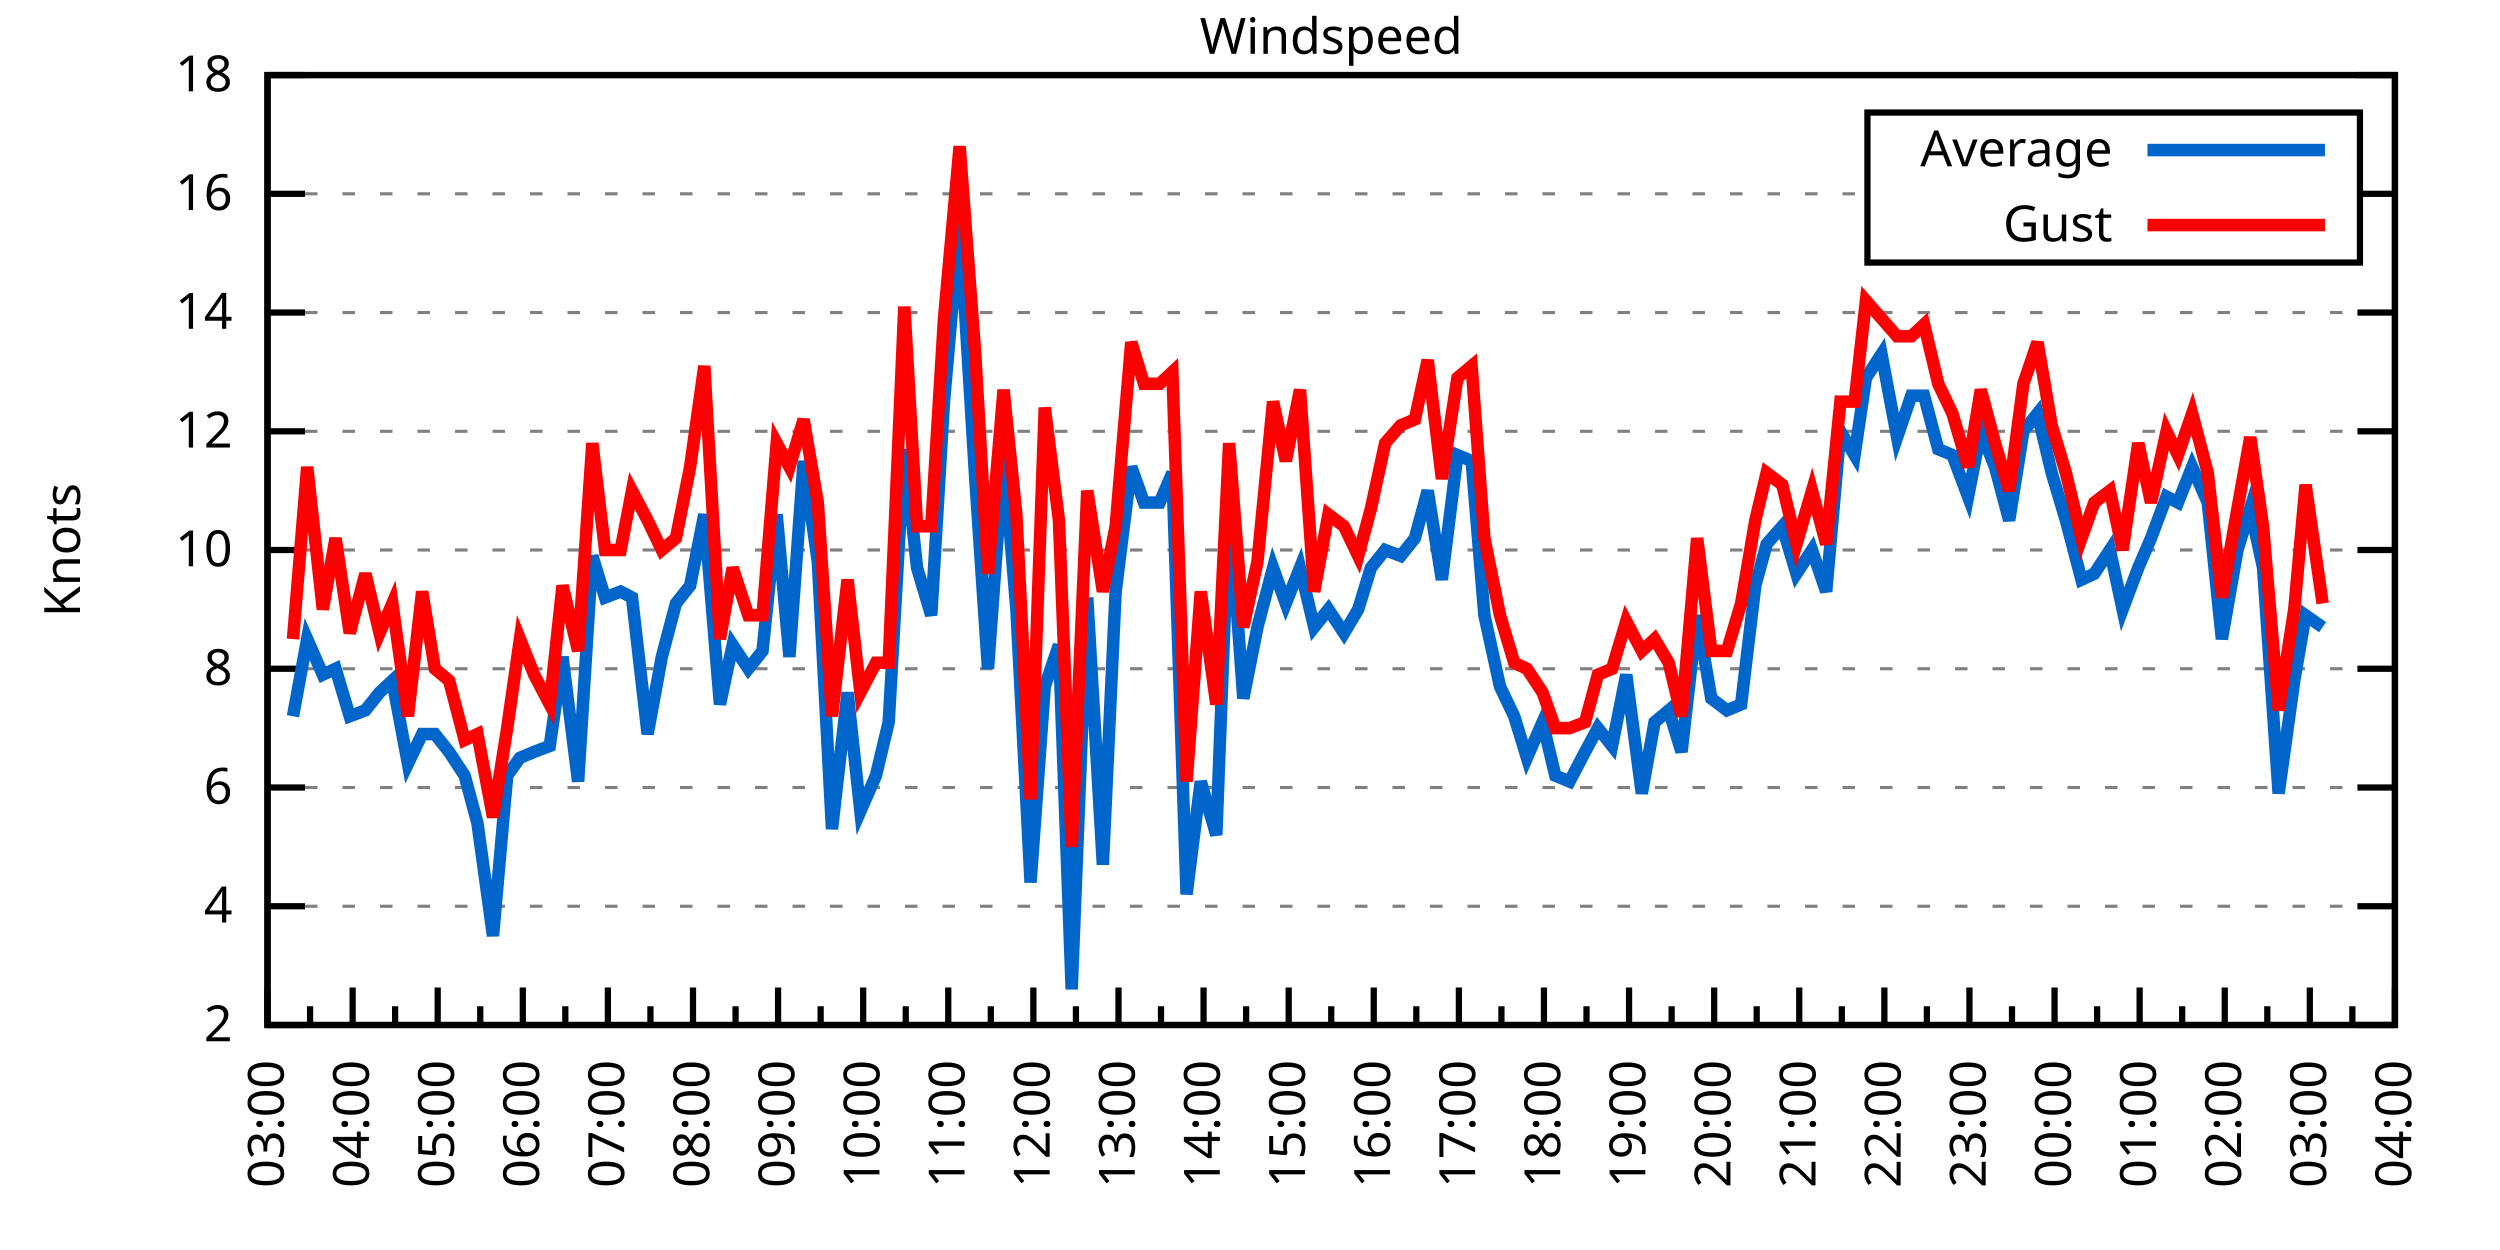
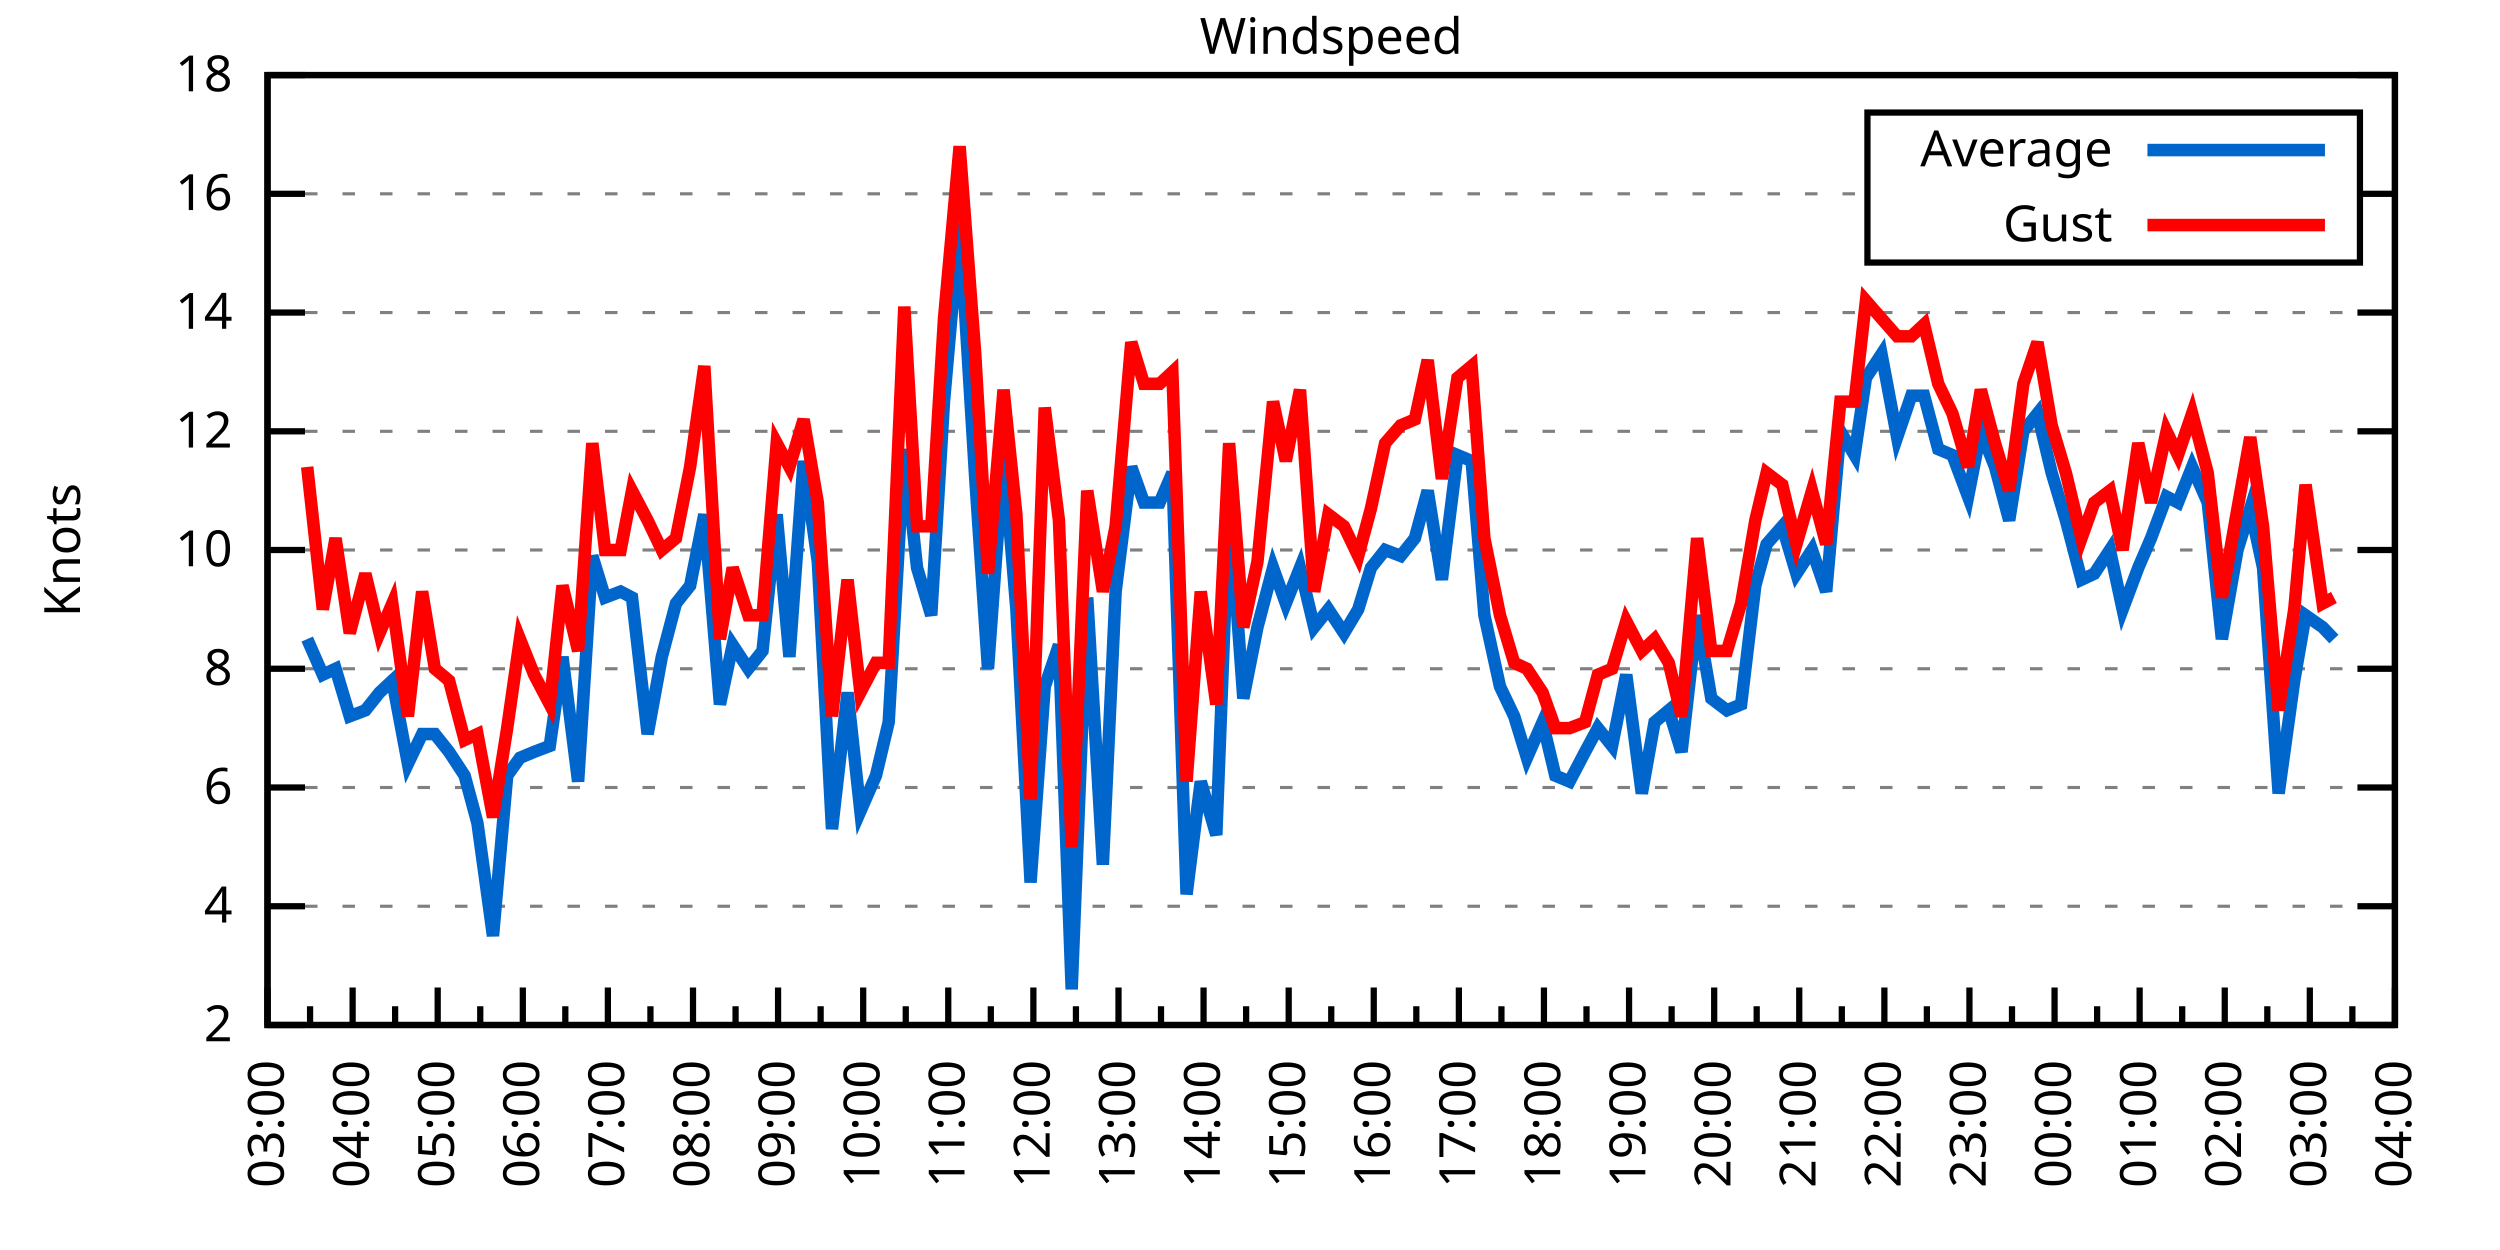
<svg xmlns="http://www.w3.org/2000/svg" xmlns:xlink="http://www.w3.org/1999/xlink" width="400" height="200" viewBox="0 0 400 200">
  <g id="gnuplot_canvas">
    <rect x="0" y="0" width="400" height="200" fill="none" />
    <defs>
      <circle id="gpDot" r="0.5" stroke-width="0.5" stroke="currentColor" />
      <path id="gpPt0" stroke-width="0.333" stroke="currentColor" d="M-1,0 h2 M0,-1 v2" />
      <path id="gpPt1" stroke-width="0.333" stroke="currentColor" d="M-1,-1 L1,1 M1,-1 L-1,1" />
      <path id="gpPt2" stroke-width="0.333" stroke="currentColor" d="M-1,0 L1,0 M0,-1 L0,1 M-1,-1 L1,1 M-1,1 L1,-1" />
      <rect id="gpPt3" stroke-width="0.333" stroke="currentColor" x="-1" y="-1" width="2" height="2" />
      <rect id="gpPt4" stroke-width="0.333" stroke="currentColor" fill="currentColor" x="-1" y="-1" width="2" height="2" />
      <circle id="gpPt5" stroke-width="0.333" stroke="currentColor" cx="0" cy="0" r="1" />
      <use xlink:href="#gpPt5" id="gpPt6" fill="currentColor" stroke="none" />
      <path id="gpPt7" stroke-width="0.333" stroke="currentColor" d="M0,-1.33 L-1.33,0.67 L1.33,0.67 z" />
      <use xlink:href="#gpPt7" id="gpPt8" fill="currentColor" stroke="none" />
      <use xlink:href="#gpPt7" id="gpPt9" stroke="currentColor" transform="rotate(180)" />
      <use xlink:href="#gpPt9" id="gpPt10" fill="currentColor" stroke="none" />
      <use xlink:href="#gpPt3" id="gpPt11" stroke="currentColor" transform="rotate(45)" />
      <use xlink:href="#gpPt11" id="gpPt12" fill="currentColor" stroke="none" />
      <path id="gpPt13" stroke-width="0.333" stroke="currentColor" d="M0,1.330 L1.265,0.411 L0.782,-1.067 L-0.782,-1.076 L-1.265,0.411 z" />
      <use xlink:href="#gpPt13" id="gpPt14" fill="currentColor" stroke="none" />
      <filter id="textbox" filterUnits="objectBoundingBox" x="0" y="0" height="1" width="1">
        <feFlood flood-color="white" flood-opacity="1" result="bgnd" />
        <feComposite in="SourceGraphic" in2="bgnd" operator="atop" />
      </filter>
      <filter id="greybox" filterUnits="objectBoundingBox" x="0" y="0" height="1" width="1">
        <feFlood flood-color="lightgrey" flood-opacity="1" result="grey" />
        <feComposite in="SourceGraphic" in2="grey" operator="atop" />
      </filter>
    </defs>
    <g fill="none" color="white" stroke="currentColor" stroke-width="1.00" stroke-linecap="butt" stroke-linejoin="miter">
</g>
    <g fill="none" color="black" stroke="currentColor" stroke-width="1.00" stroke-linecap="butt" stroke-linejoin="miter">
      <g stroke="none" shape-rendering="crispEdges">
        <polygon fill="rgb(255, 255, 255)" points="42.80,164.00 383.18,164.00 383.18,12.02 42.80,12.02 " />
      </g>
    </g>
    <g fill="none" color="black" stroke="currentColor" stroke-width="1.00" stroke-linecap="butt" stroke-linejoin="miter">
</g>
    <g fill="none" color="black" stroke="black" stroke-width="0.50" stroke-linecap="butt" stroke-linejoin="miter">
</g>
    <g fill="none" color="gray" stroke="currentColor" stroke-width="0.50" stroke-linecap="butt" stroke-linejoin="miter">
      <path stroke="gray" stroke-dasharray="2,4" class="gridline" d="M42.80,164.00 L383.19,164.00  " />
    </g>
    <g fill="none" color="gray" stroke="gray" stroke-width="1.00" stroke-linecap="butt" stroke-linejoin="miter">
</g>
    <g fill="none" color="black" stroke="currentColor" stroke-width="1.00" stroke-linecap="butt" stroke-linejoin="miter">
      <path stroke="black" d="M42.80,164.00 L48.80,164.00 M383.19,164.00 L377.19,164.00  " />
      <g transform="translate(37.20,166.60)" stroke="none" fill="black" font-family="Sans" font-size="8.00" text-anchor="end">
        <text>
          <tspan font-family="Sans"> 2</tspan>
        </text>
      </g>
    </g>
    <g fill="none" color="black" stroke="currentColor" stroke-width="1.00" stroke-linecap="butt" stroke-linejoin="miter">
</g>
    <g fill="none" color="black" stroke="black" stroke-width="0.50" stroke-linecap="butt" stroke-linejoin="miter">
</g>
    <g fill="none" color="gray" stroke="currentColor" stroke-width="0.50" stroke-linecap="butt" stroke-linejoin="miter">
      <path stroke="gray" stroke-dasharray="2,4" class="gridline" d="M42.80,145.00 L383.19,145.00  " />
    </g>
    <g fill="none" color="gray" stroke="gray" stroke-width="1.00" stroke-linecap="butt" stroke-linejoin="miter">
</g>
    <g fill="none" color="black" stroke="currentColor" stroke-width="1.00" stroke-linecap="butt" stroke-linejoin="miter">
      <path stroke="black" d="M42.80,145.00 L48.80,145.00 M383.19,145.00 L377.19,145.00  " />
      <g transform="translate(37.20,147.60)" stroke="none" fill="black" font-family="Sans" font-size="8.00" text-anchor="end">
        <text>
          <tspan font-family="Sans"> 4</tspan>
        </text>
      </g>
    </g>
    <g fill="none" color="black" stroke="currentColor" stroke-width="1.00" stroke-linecap="butt" stroke-linejoin="miter">
</g>
    <g fill="none" color="black" stroke="black" stroke-width="0.50" stroke-linecap="butt" stroke-linejoin="miter">
</g>
    <g fill="none" color="gray" stroke="currentColor" stroke-width="0.50" stroke-linecap="butt" stroke-linejoin="miter">
      <path stroke="gray" stroke-dasharray="2,4" class="gridline" d="M42.80,126.00 L383.19,126.00  " />
    </g>
    <g fill="none" color="gray" stroke="gray" stroke-width="1.00" stroke-linecap="butt" stroke-linejoin="miter">
</g>
    <g fill="none" color="black" stroke="currentColor" stroke-width="1.00" stroke-linecap="butt" stroke-linejoin="miter">
      <path stroke="black" d="M42.80,126.00 L48.80,126.00 M383.19,126.00 L377.19,126.00  " />
      <g transform="translate(37.20,128.60)" stroke="none" fill="black" font-family="Sans" font-size="8.00" text-anchor="end">
        <text>
          <tspan font-family="Sans"> 6</tspan>
        </text>
      </g>
    </g>
    <g fill="none" color="black" stroke="currentColor" stroke-width="1.00" stroke-linecap="butt" stroke-linejoin="miter">
</g>
    <g fill="none" color="black" stroke="black" stroke-width="0.50" stroke-linecap="butt" stroke-linejoin="miter">
</g>
    <g fill="none" color="gray" stroke="currentColor" stroke-width="0.50" stroke-linecap="butt" stroke-linejoin="miter">
      <path stroke="gray" stroke-dasharray="2,4" class="gridline" d="M42.80,107.00 L383.19,107.00  " />
    </g>
    <g fill="none" color="gray" stroke="gray" stroke-width="1.00" stroke-linecap="butt" stroke-linejoin="miter">
</g>
    <g fill="none" color="black" stroke="currentColor" stroke-width="1.00" stroke-linecap="butt" stroke-linejoin="miter">
      <path stroke="black" d="M42.80,107.00 L48.80,107.00 M383.19,107.00 L377.19,107.00  " />
      <g transform="translate(37.20,109.60)" stroke="none" fill="black" font-family="Sans" font-size="8.00" text-anchor="end">
        <text>
          <tspan font-family="Sans"> 8</tspan>
        </text>
      </g>
    </g>
    <g fill="none" color="black" stroke="currentColor" stroke-width="1.00" stroke-linecap="butt" stroke-linejoin="miter">
</g>
    <g fill="none" color="black" stroke="black" stroke-width="0.50" stroke-linecap="butt" stroke-linejoin="miter">
</g>
    <g fill="none" color="gray" stroke="currentColor" stroke-width="0.50" stroke-linecap="butt" stroke-linejoin="miter">
      <path stroke="gray" stroke-dasharray="2,4" class="gridline" d="M42.80,88.00 L383.19,88.00  " />
    </g>
    <g fill="none" color="gray" stroke="gray" stroke-width="1.00" stroke-linecap="butt" stroke-linejoin="miter">
</g>
    <g fill="none" color="black" stroke="currentColor" stroke-width="1.00" stroke-linecap="butt" stroke-linejoin="miter">
      <path stroke="black" d="M42.80,88.00 L48.80,88.00 M383.19,88.00 L377.19,88.00  " />
      <g transform="translate(37.20,90.60)" stroke="none" fill="black" font-family="Sans" font-size="8.00" text-anchor="end">
        <text>
          <tspan font-family="Sans"> 10</tspan>
        </text>
      </g>
    </g>
    <g fill="none" color="black" stroke="currentColor" stroke-width="1.00" stroke-linecap="butt" stroke-linejoin="miter">
</g>
    <g fill="none" color="black" stroke="black" stroke-width="0.50" stroke-linecap="butt" stroke-linejoin="miter">
</g>
    <g fill="none" color="gray" stroke="currentColor" stroke-width="0.50" stroke-linecap="butt" stroke-linejoin="miter">
      <path stroke="gray" stroke-dasharray="2,4" class="gridline" d="M42.80,69.01 L383.19,69.01  " />
    </g>
    <g fill="none" color="gray" stroke="gray" stroke-width="1.00" stroke-linecap="butt" stroke-linejoin="miter">
</g>
    <g fill="none" color="black" stroke="currentColor" stroke-width="1.00" stroke-linecap="butt" stroke-linejoin="miter">
      <path stroke="black" d="M42.80,69.01 L48.80,69.01 M383.19,69.01 L377.19,69.01  " />
      <g transform="translate(37.20,71.61)" stroke="none" fill="black" font-family="Sans" font-size="8.00" text-anchor="end">
        <text>
          <tspan font-family="Sans"> 12</tspan>
        </text>
      </g>
    </g>
    <g fill="none" color="black" stroke="currentColor" stroke-width="1.00" stroke-linecap="butt" stroke-linejoin="miter">
</g>
    <g fill="none" color="black" stroke="black" stroke-width="0.50" stroke-linecap="butt" stroke-linejoin="miter">
</g>
    <g fill="none" color="gray" stroke="currentColor" stroke-width="0.50" stroke-linecap="butt" stroke-linejoin="miter">
      <path stroke="gray" stroke-dasharray="2,4" class="gridline" d="M42.80,50.01 L383.19,50.01  " />
    </g>
    <g fill="none" color="gray" stroke="gray" stroke-width="1.00" stroke-linecap="butt" stroke-linejoin="miter">
</g>
    <g fill="none" color="black" stroke="currentColor" stroke-width="1.00" stroke-linecap="butt" stroke-linejoin="miter">
      <path stroke="black" d="M42.80,50.01 L48.80,50.01 M383.19,50.01 L377.19,50.01  " />
      <g transform="translate(37.20,52.61)" stroke="none" fill="black" font-family="Sans" font-size="8.00" text-anchor="end">
        <text>
          <tspan font-family="Sans"> 14</tspan>
        </text>
      </g>
    </g>
    <g fill="none" color="black" stroke="currentColor" stroke-width="1.00" stroke-linecap="butt" stroke-linejoin="miter">
</g>
    <g fill="none" color="black" stroke="black" stroke-width="0.50" stroke-linecap="butt" stroke-linejoin="miter">
</g>
    <g fill="none" color="gray" stroke="currentColor" stroke-width="0.50" stroke-linecap="butt" stroke-linejoin="miter">
      <path stroke="gray" stroke-dasharray="2,4" class="gridline" d="M42.80,31.01 L298.79,31.01 M377.59,31.01 L383.19,31.01  " />
    </g>
    <g fill="none" color="gray" stroke="gray" stroke-width="1.00" stroke-linecap="butt" stroke-linejoin="miter">
</g>
    <g fill="none" color="black" stroke="currentColor" stroke-width="1.00" stroke-linecap="butt" stroke-linejoin="miter">
      <path stroke="black" d="M42.80,31.01 L48.80,31.01 M383.19,31.01 L377.19,31.01  " />
      <g transform="translate(37.20,33.61)" stroke="none" fill="black" font-family="Sans" font-size="8.00" text-anchor="end">
        <text>
          <tspan font-family="Sans"> 16</tspan>
        </text>
      </g>
    </g>
    <g fill="none" color="black" stroke="currentColor" stroke-width="1.00" stroke-linecap="butt" stroke-linejoin="miter">
</g>
    <g fill="none" color="black" stroke="black" stroke-width="0.50" stroke-linecap="butt" stroke-linejoin="miter">
</g>
    <g fill="none" color="gray" stroke="currentColor" stroke-width="0.50" stroke-linecap="butt" stroke-linejoin="miter">
      <path stroke="gray" stroke-dasharray="2,4" class="gridline" d="M42.80,12.01 L383.19,12.01  " />
    </g>
    <g fill="none" color="gray" stroke="gray" stroke-width="1.00" stroke-linecap="butt" stroke-linejoin="miter">
</g>
    <g fill="none" color="black" stroke="currentColor" stroke-width="1.00" stroke-linecap="butt" stroke-linejoin="miter">
      <path stroke="black" d="M42.80,12.01 L48.80,12.01 M383.19,12.01 L377.19,12.01  " />
      <g transform="translate(37.20,14.61)" stroke="none" fill="black" font-family="Sans" font-size="8.00" text-anchor="end">
        <text>
          <tspan font-family="Sans"> 18</tspan>
        </text>
      </g>
    </g>
    <g fill="none" color="black" stroke="currentColor" stroke-width="1.00" stroke-linecap="butt" stroke-linejoin="miter">
      <path stroke="black" d="M42.80,164.00 L42.80,158.00  " />
      <g transform="translate(45.40,169.60) rotate(270)" stroke="none" fill="black" font-family="Sans" font-size="8.00" text-anchor="end">
        <text>
          <tspan font-family="Sans">03:00</tspan>
        </text>
      </g>
    </g>
    <g fill="none" color="black" stroke="currentColor" stroke-width="1.00" stroke-linecap="butt" stroke-linejoin="miter">
      <path stroke="black" d="M49.61,164.00 L49.61,161.00 M56.42,164.00 L56.42,158.00  " />
      <g transform="translate(59.02,169.60) rotate(270)" stroke="none" fill="black" font-family="Sans" font-size="8.00" text-anchor="end">
        <text>
          <tspan font-family="Sans">04:00</tspan>
        </text>
      </g>
    </g>
    <g fill="none" color="black" stroke="currentColor" stroke-width="1.00" stroke-linecap="butt" stroke-linejoin="miter">
      <path stroke="black" d="M63.22,164.00 L63.22,161.00 M70.03,164.00 L70.03,158.00  " />
      <g transform="translate(72.63,169.60) rotate(270)" stroke="none" fill="black" font-family="Sans" font-size="8.00" text-anchor="end">
        <text>
          <tspan font-family="Sans">05:00</tspan>
        </text>
      </g>
    </g>
    <g fill="none" color="black" stroke="currentColor" stroke-width="1.00" stroke-linecap="butt" stroke-linejoin="miter">
      <path stroke="black" d="M76.84,164.00 L76.84,161.00 M83.65,164.00 L83.65,158.00  " />
      <g transform="translate(86.25,169.60) rotate(270)" stroke="none" fill="black" font-family="Sans" font-size="8.00" text-anchor="end">
        <text>
          <tspan font-family="Sans">06:00</tspan>
        </text>
      </g>
    </g>
    <g fill="none" color="black" stroke="currentColor" stroke-width="1.00" stroke-linecap="butt" stroke-linejoin="miter">
      <path stroke="black" d="M90.45,164.00 L90.45,161.00 M97.26,164.00 L97.26,158.00  " />
      <g transform="translate(99.86,169.60) rotate(270)" stroke="none" fill="black" font-family="Sans" font-size="8.00" text-anchor="end">
        <text>
          <tspan font-family="Sans">07:00</tspan>
        </text>
      </g>
    </g>
    <g fill="none" color="black" stroke="currentColor" stroke-width="1.00" stroke-linecap="butt" stroke-linejoin="miter">
      <path stroke="black" d="M104.07,164.00 L104.07,161.00 M110.88,164.00 L110.88,158.00  " />
      <g transform="translate(113.48,169.60) rotate(270)" stroke="none" fill="black" font-family="Sans" font-size="8.00" text-anchor="end">
        <text>
          <tspan font-family="Sans">08:00</tspan>
        </text>
      </g>
    </g>
    <g fill="none" color="black" stroke="currentColor" stroke-width="1.00" stroke-linecap="butt" stroke-linejoin="miter">
      <path stroke="black" d="M117.69,164.00 L117.69,161.00 M124.49,164.00 L124.49,158.00  " />
      <g transform="translate(127.09,169.60) rotate(270)" stroke="none" fill="black" font-family="Sans" font-size="8.00" text-anchor="end">
        <text>
          <tspan font-family="Sans">09:00</tspan>
        </text>
      </g>
    </g>
    <g fill="none" color="black" stroke="currentColor" stroke-width="1.00" stroke-linecap="butt" stroke-linejoin="miter">
      <path stroke="black" d="M131.30,164.00 L131.30,161.00 M138.11,164.00 L138.11,158.00  " />
      <g transform="translate(140.71,169.60) rotate(270)" stroke="none" fill="black" font-family="Sans" font-size="8.00" text-anchor="end">
        <text>
          <tspan font-family="Sans">10:00</tspan>
        </text>
      </g>
    </g>
    <g fill="none" color="black" stroke="currentColor" stroke-width="1.00" stroke-linecap="butt" stroke-linejoin="miter">
      <path stroke="black" d="M144.92,164.00 L144.92,161.00 M151.72,164.00 L151.72,158.00  " />
      <g transform="translate(154.32,169.60) rotate(270)" stroke="none" fill="black" font-family="Sans" font-size="8.00" text-anchor="end">
        <text>
          <tspan font-family="Sans">11:00</tspan>
        </text>
      </g>
    </g>
    <g fill="none" color="black" stroke="currentColor" stroke-width="1.00" stroke-linecap="butt" stroke-linejoin="miter">
      <path stroke="black" d="M158.53,164.00 L158.53,161.00 M165.34,164.00 L165.34,158.00  " />
      <g transform="translate(167.94,169.60) rotate(270)" stroke="none" fill="black" font-family="Sans" font-size="8.00" text-anchor="end">
        <text>
          <tspan font-family="Sans">12:00</tspan>
        </text>
      </g>
    </g>
    <g fill="none" color="black" stroke="currentColor" stroke-width="1.00" stroke-linecap="butt" stroke-linejoin="miter">
      <path stroke="black" d="M172.15,164.00 L172.15,161.00 M178.96,164.00 L178.96,158.00  " />
      <g transform="translate(181.56,169.60) rotate(270)" stroke="none" fill="black" font-family="Sans" font-size="8.00" text-anchor="end">
        <text>
          <tspan font-family="Sans">13:00</tspan>
        </text>
      </g>
    </g>
    <g fill="none" color="black" stroke="currentColor" stroke-width="1.00" stroke-linecap="butt" stroke-linejoin="miter">
      <path stroke="black" d="M185.76,164.00 L185.76,161.00 M192.57,164.00 L192.57,158.00  " />
      <g transform="translate(195.17,169.60) rotate(270)" stroke="none" fill="black" font-family="Sans" font-size="8.00" text-anchor="end">
        <text>
          <tspan font-family="Sans">14:00</tspan>
        </text>
      </g>
    </g>
    <g fill="none" color="black" stroke="currentColor" stroke-width="1.00" stroke-linecap="butt" stroke-linejoin="miter">
      <path stroke="black" d="M199.38,164.00 L199.38,161.00 M206.19,164.00 L206.19,158.00  " />
      <g transform="translate(208.79,169.60) rotate(270)" stroke="none" fill="black" font-family="Sans" font-size="8.00" text-anchor="end">
        <text>
          <tspan font-family="Sans">15:00</tspan>
        </text>
      </g>
    </g>
    <g fill="none" color="black" stroke="currentColor" stroke-width="1.00" stroke-linecap="butt" stroke-linejoin="miter">
      <path stroke="black" d="M213.00,164.00 L213.00,161.00 M219.80,164.00 L219.80,158.00  " />
      <g transform="translate(222.40,169.60) rotate(270)" stroke="none" fill="black" font-family="Sans" font-size="8.00" text-anchor="end">
        <text>
          <tspan font-family="Sans">16:00</tspan>
        </text>
      </g>
    </g>
    <g fill="none" color="black" stroke="currentColor" stroke-width="1.00" stroke-linecap="butt" stroke-linejoin="miter">
      <path stroke="black" d="M226.61,164.00 L226.61,161.00 M233.42,164.00 L233.42,158.00  " />
      <g transform="translate(236.02,169.60) rotate(270)" stroke="none" fill="black" font-family="Sans" font-size="8.00" text-anchor="end">
        <text>
          <tspan font-family="Sans">17:00</tspan>
        </text>
      </g>
    </g>
    <g fill="none" color="black" stroke="currentColor" stroke-width="1.00" stroke-linecap="butt" stroke-linejoin="miter">
      <path stroke="black" d="M240.23,164.00 L240.23,161.00 M247.03,164.00 L247.03,158.00  " />
      <g transform="translate(249.63,169.60) rotate(270)" stroke="none" fill="black" font-family="Sans" font-size="8.00" text-anchor="end">
        <text>
          <tspan font-family="Sans">18:00</tspan>
        </text>
      </g>
    </g>
    <g fill="none" color="black" stroke="currentColor" stroke-width="1.00" stroke-linecap="butt" stroke-linejoin="miter">
      <path stroke="black" d="M253.84,164.00 L253.84,161.00 M260.65,164.00 L260.65,158.00  " />
      <g transform="translate(263.25,169.60) rotate(270)" stroke="none" fill="black" font-family="Sans" font-size="8.00" text-anchor="end">
        <text>
          <tspan font-family="Sans">19:00</tspan>
        </text>
      </g>
    </g>
    <g fill="none" color="black" stroke="currentColor" stroke-width="1.00" stroke-linecap="butt" stroke-linejoin="miter">
      <path stroke="black" d="M267.46,164.00 L267.46,161.00 M274.27,164.00 L274.27,158.00  " />
      <g transform="translate(276.87,169.60) rotate(270)" stroke="none" fill="black" font-family="Sans" font-size="8.00" text-anchor="end">
        <text>
          <tspan font-family="Sans">20:00</tspan>
        </text>
      </g>
    </g>
    <g fill="none" color="black" stroke="currentColor" stroke-width="1.00" stroke-linecap="butt" stroke-linejoin="miter">
      <path stroke="black" d="M281.07,164.00 L281.07,161.00 M287.88,164.00 L287.88,158.00  " />
      <g transform="translate(290.48,169.60) rotate(270)" stroke="none" fill="black" font-family="Sans" font-size="8.00" text-anchor="end">
        <text>
          <tspan font-family="Sans">21:00</tspan>
        </text>
      </g>
    </g>
    <g fill="none" color="black" stroke="currentColor" stroke-width="1.00" stroke-linecap="butt" stroke-linejoin="miter">
      <path stroke="black" d="M294.69,164.00 L294.69,161.00 M301.50,164.00 L301.50,158.00  " />
      <g transform="translate(304.10,169.60) rotate(270)" stroke="none" fill="black" font-family="Sans" font-size="8.00" text-anchor="end">
        <text>
          <tspan font-family="Sans">22:00</tspan>
        </text>
      </g>
    </g>
    <g fill="none" color="black" stroke="currentColor" stroke-width="1.00" stroke-linecap="butt" stroke-linejoin="miter">
      <path stroke="black" d="M308.30,164.00 L308.30,161.00 M315.11,164.00 L315.11,158.00  " />
      <g transform="translate(317.71,169.60) rotate(270)" stroke="none" fill="black" font-family="Sans" font-size="8.00" text-anchor="end">
        <text>
          <tspan font-family="Sans">23:00</tspan>
        </text>
      </g>
    </g>
    <g fill="none" color="black" stroke="currentColor" stroke-width="1.00" stroke-linecap="butt" stroke-linejoin="miter">
      <path stroke="black" d="M321.92,164.00 L321.92,161.00 M328.73,164.00 L328.73,158.00  " />
      <g transform="translate(331.33,169.60) rotate(270)" stroke="none" fill="black" font-family="Sans" font-size="8.00" text-anchor="end">
        <text>
          <tspan font-family="Sans">00:00</tspan>
        </text>
      </g>
    </g>
    <g fill="none" color="black" stroke="currentColor" stroke-width="1.00" stroke-linecap="butt" stroke-linejoin="miter">
      <path stroke="black" d="M335.54,164.00 L335.54,161.00 M342.34,164.00 L342.34,158.00  " />
      <g transform="translate(344.94,169.60) rotate(270)" stroke="none" fill="black" font-family="Sans" font-size="8.00" text-anchor="end">
        <text>
          <tspan font-family="Sans">01:00</tspan>
        </text>
      </g>
    </g>
    <g fill="none" color="black" stroke="currentColor" stroke-width="1.00" stroke-linecap="butt" stroke-linejoin="miter">
      <path stroke="black" d="M349.15,164.00 L349.15,161.00 M355.96,164.00 L355.96,158.00  " />
      <g transform="translate(358.56,169.60) rotate(270)" stroke="none" fill="black" font-family="Sans" font-size="8.00" text-anchor="end">
        <text>
          <tspan font-family="Sans">02:00</tspan>
        </text>
      </g>
    </g>
    <g fill="none" color="black" stroke="currentColor" stroke-width="1.00" stroke-linecap="butt" stroke-linejoin="miter">
      <path stroke="black" d="M362.77,164.00 L362.77,161.00 M369.57,164.00 L369.57,158.00  " />
      <g transform="translate(372.17,169.60) rotate(270)" stroke="none" fill="black" font-family="Sans" font-size="8.00" text-anchor="end">
        <text>
          <tspan font-family="Sans">03:00</tspan>
        </text>
      </g>
    </g>
    <g fill="none" color="black" stroke="currentColor" stroke-width="1.00" stroke-linecap="butt" stroke-linejoin="miter">
      <path stroke="black" d="M376.38,164.00 L376.38,161.00 M383.19,164.00 L383.19,158.00  " />
      <g transform="translate(385.79,169.60) rotate(270)" stroke="none" fill="black" font-family="Sans" font-size="8.00" text-anchor="end">
        <text>
          <tspan font-family="Sans">04:00</tspan>
        </text>
      </g>
    </g>
    <g fill="none" color="black" stroke="currentColor" stroke-width="1.00" stroke-linecap="butt" stroke-linejoin="miter">
</g>
    <g fill="none" color="black" stroke="currentColor" stroke-width="1.00" stroke-linecap="butt" stroke-linejoin="miter">
      <path stroke="black" d="M42.80,12.01 L42.80,164.00 L383.19,164.00 L383.19,12.01 L42.80,12.01 Z  " />
    </g>
    <g fill="none" color="black" stroke="currentColor" stroke-width="1.00" stroke-linecap="butt" stroke-linejoin="miter">
      <g transform="translate(12.80,88.01) rotate(270)" stroke="none" fill="black" font-family="Sans" font-size="8.00" text-anchor="middle">
        <text>
          <tspan font-family="Sans">Knots</tspan>
        </text>
      </g>
    </g>
    <g fill="none" color="black" stroke="currentColor" stroke-width="1.00" stroke-linecap="butt" stroke-linejoin="miter">
</g>
    <g fill="none" color="black" stroke="currentColor" stroke-width="1.00" stroke-linecap="butt" stroke-linejoin="miter">
      <path stroke="black" d="M298.79,42.01 L298.79,18.01 L377.59,18.01 L377.59,42.01 L298.79,42.01 Z  " />
    </g>
    <g id="Windspeed_plot_1">
      <g fill="none" color="white" stroke="black" stroke-width="2.00" stroke-linecap="butt" stroke-linejoin="miter">
</g>
      <g fill="none" color="black" stroke="currentColor" stroke-width="2.00" stroke-linecap="butt" stroke-linejoin="miter">
        <g transform="translate(337.99,26.61)" stroke="none" fill="black" font-family="Sans" font-size="8.00" text-anchor="end">
          <text>
            <tspan font-family="Sans">Average</tspan>
          </text>
        </g>
      </g>
      <g fill="none" color="black" stroke="currentColor" stroke-width="2.00" stroke-linecap="butt" stroke-linejoin="miter">
-         <path stroke="rgb(  0, 102, 204)" d="M343.59,24.01 L371.99,24.01 M46.88,114.60 L49.15,102.25 L51.65,107.95 L53.69,107.00 L55.96,114.60 L58.46,113.65   L60.73,110.80 L62.77,108.90 L65.27,122.20 L67.54,117.45 L69.58,117.45 L71.85,120.30 L74.34,124.10 L76.39,131.70   L78.88,149.75 L81.15,124.10 L83.19,121.25 L85.46,120.30 L87.96,119.35 L90.00,105.10 L92.50,125.05 L94.77,88.95   L96.81,95.60 L99.30,94.65 L101.12,95.60 L103.62,117.45 L105.89,105.10 L108.15,96.55 L110.42,93.70 L112.69,82.31   L115.19,112.70 L117.23,103.20 L119.73,107.00 L122.00,104.15 L124.27,82.31 L126.31,105.10 L128.58,73.76 L130.85,89.90   L133.12,132.65 L135.61,110.80 L137.66,129.80 L140.15,124.10 L142.19,115.55 L144.69,71.86 L146.73,90.85 L149.00,98.45   L151.04,64.26 L153.54,35.76 L156.04,76.61 L158.08,107.00 L160.57,72.81 L162.62,97.50 L164.89,141.20 L167.16,109.85   L169.43,103.20 L171.47,158.30 L173.96,95.60 L176.46,138.35 L178.50,94.65 L181.00,74.71 L183.04,80.41 L185.54,80.41   L187.58,75.66 L189.85,143.10 L192.12,125.05 L194.61,133.60 L196.66,80.41 L198.93,111.75 L201.19,100.35 L203.69,90.85   L205.73,96.55 L208.00,90.85 L210.27,100.35 L212.54,97.50 L215.04,101.30 L217.31,97.50 L219.35,90.85 L221.62,88.00   L224.11,88.95 L226.38,86.11 L228.43,78.51 L230.70,92.75 L233.19,72.81 L235.46,73.76 L237.50,98.45 L240.00,109.85   L242.27,114.60 L244.31,121.25 L246.81,115.55 L248.85,124.10 L251.12,125.05 L253.61,120.30 L255.66,116.50 L257.93,119.35   L260.20,107.95 L262.69,126.95 L264.73,115.55 L267.00,113.65 L269.05,120.30 L271.54,98.45 L273.81,111.75 L276.31,113.65   L278.58,112.70 L280.85,93.70 L282.66,87.06 L285.16,84.21 L287.43,91.80 L289.92,88.00 L292.19,94.65 L294.46,69.01   L296.73,72.81 L298.55,60.46 L301.04,56.66 L303.54,69.96 L305.81,63.31 L307.85,63.31 L310.12,71.86 L312.39,72.81   L314.89,79.46 L316.93,69.01 L319.20,74.71 L321.47,83.26 L323.74,69.01 L326.00,66.16 L328.27,75.66 L330.54,83.26   L333.04,92.75 L335.08,91.80 L337.58,88.00 L339.62,97.50 L342.12,90.85 L344.16,86.11 L346.65,79.46 L348.47,80.41   L350.74,74.71 L353.24,80.41 L355.50,102.25 L358.00,88.00 L360.04,81.36 L362.09,90.85 L364.58,126.95 L367.08,108.90   L368.89,98.45 L371.62,100.35  " />
+         <path stroke="rgb(  0, 102, 204)" d="M343.59,24.01 L371.99,24.01 M49.15,102.25 L51.65,107.95 L53.69,107.00 L55.96,114.60 L58.46,113.65 L60.73,110.80   L62.77,108.90 L65.27,122.20 L67.54,117.45 L69.58,117.45 L71.85,120.30 L74.34,124.10 L76.39,131.70 L78.88,149.75   L81.15,124.10 L83.19,121.25 L85.46,120.30 L87.96,119.35 L90.00,105.10 L92.50,125.05 L94.77,88.95 L96.81,95.60   L99.30,94.65 L101.12,95.60 L103.62,117.45 L105.89,105.10 L108.15,96.55 L110.42,93.70 L112.69,82.31 L115.19,112.70   L117.23,103.20 L119.73,107.00 L122.00,104.15 L124.27,82.31 L126.31,105.10 L128.58,73.76 L130.85,89.90 L133.12,132.65   L135.61,110.80 L137.66,129.80 L140.15,124.10 L142.19,115.55 L144.69,71.86 L146.73,90.85 L149.00,98.45 L151.04,64.26   L153.54,35.76 L156.04,76.61 L158.08,107.00 L160.57,72.81 L162.62,97.50 L164.89,141.20 L167.16,109.85 L169.43,103.20   L171.47,158.30 L173.96,95.60 L176.46,138.35 L178.50,94.65 L181.00,74.71 L183.04,80.41 L185.54,80.41 L187.58,75.66   L189.85,143.10 L192.12,125.05 L194.61,133.60 L196.66,80.41 L198.93,111.75 L201.19,100.35 L203.69,90.85 L205.73,96.55   L208.00,90.85 L210.27,100.35 L212.54,97.50 L215.04,101.30 L217.31,97.50 L219.35,90.85 L221.62,88.00 L224.11,88.95   L226.38,86.11 L228.43,78.51 L230.70,92.75 L233.19,72.81 L235.46,73.76 L237.50,98.45 L240.00,109.85 L242.27,114.60   L244.31,121.25 L246.81,115.55 L248.85,124.10 L251.12,125.05 L253.61,120.30 L255.66,116.50 L257.93,119.35 L260.20,107.95   L262.69,126.95 L264.73,115.55 L267.00,113.65 L269.05,120.30 L271.54,98.45 L273.81,111.75 L276.31,113.65 L278.58,112.70   L280.85,93.70 L282.66,87.06 L285.16,84.21 L287.43,91.80 L289.92,88.00 L292.19,94.65 L294.46,69.01 L296.73,72.81   L298.55,60.46 L301.04,56.66 L303.54,69.96 L305.81,63.31 L307.85,63.31 L310.12,71.86 L312.39,72.81 L314.89,79.46   L316.93,69.01 L319.20,74.71 L321.47,83.26 L323.74,69.01 L326.00,66.16 L328.27,75.66 L330.54,83.26 L333.04,92.75   L335.08,91.80 L337.58,88.00 L339.62,97.50 L342.12,90.85 L344.16,86.11 L346.65,79.46 L348.47,80.41 L350.74,74.71   L353.24,80.41 L355.50,102.25 L358.00,88.00 L360.04,81.36 L362.09,90.85 L364.58,126.95 L367.08,108.90 L368.89,98.45   L371.62,100.35 L373.43,102.25  " />
      </g>
    </g>
    <g id="Windspeed_plot_2">
      <g fill="none" color="black" stroke="currentColor" stroke-width="2.00" stroke-linecap="butt" stroke-linejoin="miter">
        <g transform="translate(337.99,38.61)" stroke="none" fill="black" font-family="Sans" font-size="8.00" text-anchor="end">
          <text>
            <tspan font-family="Sans">Gust</tspan>
          </text>
        </g>
      </g>
      <g fill="none" color="black" stroke="currentColor" stroke-width="2.00" stroke-linecap="butt" stroke-linejoin="miter">
-         <path stroke="rgb(255,   0,   0)" d="M343.59,36.01 L371.99,36.01 M46.88,102.25 L49.15,74.71 L51.65,97.50 L53.69,86.11 L55.96,101.30 L58.46,91.80   L60.73,101.30 L62.77,96.55 L65.27,114.60 L67.54,94.65 L69.58,107.00 L71.85,108.90 L74.34,118.40 L76.39,117.45   L78.88,130.75 L81.15,116.50 L83.19,102.25 L85.46,107.95 L87.96,112.70 L90.00,93.70 L92.50,104.15 L94.77,70.91   L96.81,88.00 L99.30,88.00 L101.12,78.51 L103.62,83.26 L105.89,88.00 L108.15,86.11 L110.42,74.71 L112.69,58.56   L115.19,102.25 L117.23,90.85 L119.73,98.45 L122.00,98.45 L124.27,70.91 L126.31,74.71 L128.58,67.11 L130.85,80.41   L133.12,114.60 L135.61,92.75 L137.66,110.80 L140.15,106.05 L142.19,106.05 L144.69,49.06 L146.73,84.21 L149.00,84.21   L151.04,50.96 L153.54,23.41 L156.04,56.66 L158.08,91.80 L160.57,62.36 L162.62,82.31 L164.89,127.90 L167.16,65.21   L169.43,83.26 L171.47,135.50 L173.96,78.51 L176.46,94.65 L178.50,84.21 L181.00,54.76 L183.04,61.41 L185.54,61.41   L187.58,59.51 L189.85,125.05 L192.12,94.65 L194.61,112.70 L196.66,70.91 L198.93,100.35 L201.19,89.90 L203.69,64.26   L205.73,73.76 L208.00,62.36 L210.27,94.65 L212.54,82.31 L215.04,84.21 L217.31,88.95 L219.35,81.36 L221.62,70.91   L224.11,68.06 L226.38,67.11 L228.43,57.61 L230.70,76.61 L233.19,60.46 L235.46,58.56 L237.50,86.11 L240.00,98.45   L242.27,106.05 L244.31,107.00 L246.81,110.80 L248.85,116.50 L251.12,116.50 L253.61,115.55 L255.66,107.95 L257.93,107.00   L260.20,99.40 L262.69,104.15 L264.73,102.25 L267.00,106.05 L269.05,114.60 L271.54,86.11 L273.81,104.15 L276.31,104.15   L278.58,96.55 L280.85,83.26 L282.66,75.66 L285.16,77.56 L287.43,87.06 L289.92,78.51 L292.19,87.06 L294.46,64.26   L296.73,64.26 L298.55,48.11 L301.04,50.96 L303.54,53.81 L305.81,53.81 L307.85,51.91 L310.12,61.41 L312.39,66.16   L314.89,74.71 L316.93,62.36 L319.20,70.91 L321.47,78.51 L323.74,61.41 L326.00,54.76 L328.27,68.06 L330.54,75.66   L333.04,86.11 L335.08,80.41 L337.58,78.51 L339.62,88.00 L342.12,70.91 L344.16,80.41 L346.65,69.01 L348.47,72.81   L350.74,66.16 L353.24,75.66 L355.50,95.60 L358.00,81.36 L360.04,69.96 L362.09,84.21 L364.58,113.65 L367.08,97.50   L368.89,77.56 L371.62,96.55  " />
+         <path stroke="rgb(255,   0,   0)" d="M343.59,36.01 L371.99,36.01 M49.15,74.71 L51.65,97.50 L53.69,86.11 L55.96,101.30 L58.46,91.80 L60.73,101.30   L62.77,96.55 L65.27,114.60 L67.54,94.65 L69.58,107.00 L71.85,108.90 L74.34,118.40 L76.39,117.45 L78.88,130.75   L81.15,116.50 L83.19,102.25 L85.46,107.95 L87.96,112.70 L90.00,93.70 L92.50,104.15 L94.77,70.91 L96.81,88.00   L99.30,88.00 L101.12,78.51 L103.62,83.26 L105.89,88.00 L108.15,86.11 L110.42,74.71 L112.69,58.56 L115.19,102.25   L117.23,90.85 L119.73,98.45 L122.00,98.45 L124.27,70.91 L126.31,74.71 L128.58,67.11 L130.85,80.41 L133.12,114.60   L135.61,92.75 L137.66,110.80 L140.15,106.05 L142.19,106.05 L144.69,49.06 L146.73,84.21 L149.00,84.21 L151.04,50.96   L153.54,23.41 L156.04,56.66 L158.08,91.80 L160.57,62.36 L162.62,82.31 L164.89,127.90 L167.16,65.21 L169.43,83.26   L171.47,135.50 L173.96,78.51 L176.46,94.65 L178.50,84.21 L181.00,54.76 L183.04,61.41 L185.54,61.41 L187.58,59.51   L189.85,125.05 L192.12,94.65 L194.61,112.70 L196.66,70.91 L198.93,100.35 L201.19,89.90 L203.69,64.26 L205.73,73.76   L208.00,62.36 L210.27,94.65 L212.54,82.31 L215.04,84.21 L217.31,88.95 L219.35,81.36 L221.62,70.91 L224.11,68.06   L226.38,67.11 L228.43,57.61 L230.70,76.61 L233.19,60.46 L235.46,58.56 L237.50,86.11 L240.00,98.45 L242.27,106.05   L244.31,107.00 L246.81,110.80 L248.85,116.50 L251.12,116.50 L253.61,115.55 L255.66,107.95 L257.93,107.00 L260.20,99.40   L262.69,104.15 L264.73,102.25 L267.00,106.05 L269.05,114.60 L271.54,86.11 L273.81,104.15 L276.31,104.15 L278.58,96.55   L280.85,83.26 L282.66,75.66 L285.16,77.56 L287.43,87.06 L289.92,78.51 L292.19,87.06 L294.46,64.26 L296.73,64.26   L298.55,48.11 L301.04,50.96 L303.54,53.81 L305.81,53.81 L307.85,51.91 L310.12,61.41 L312.39,66.16 L314.89,74.71   L316.93,62.36 L319.20,70.91 L321.47,78.51 L323.74,61.41 L326.00,54.76 L328.27,68.06 L330.54,75.66 L333.04,86.11   L335.08,80.41 L337.58,78.51 L339.62,88.00 L342.12,70.91 L344.16,80.41 L346.65,69.01 L348.47,72.81 L350.74,66.16   L353.24,75.66 L355.50,95.60 L358.00,81.36 L360.04,69.96 L362.09,84.21 L364.58,113.65 L367.08,97.50 L368.89,77.56   L371.62,96.55 L373.43,95.60  " />
      </g>
    </g>
    <g fill="none" color="black" stroke="currentColor" stroke-width="2.00" stroke-linecap="butt" stroke-linejoin="miter">
</g>
    <g fill="none" color="black" stroke="black" stroke-width="1.00" stroke-linecap="butt" stroke-linejoin="miter">
</g>
    <g fill="none" color="black" stroke="currentColor" stroke-width="1.00" stroke-linecap="butt" stroke-linejoin="miter">
      <path stroke="black" d="M42.80,12.01 L42.80,164.00 L383.19,164.00 L383.19,12.01 L42.80,12.01 Z  " />
    </g>
    <g fill="none" color="black" stroke="currentColor" stroke-width="1.00" stroke-linecap="butt" stroke-linejoin="miter">
      <g transform="translate(212.99,8.61)" stroke="none" fill="black" font-family="Sans" font-size="8.00" text-anchor="middle">
        <text>
          <tspan font-family="Sans">Windspeed</tspan>
        </text>
      </g>
    </g>
    <g fill="none" color="black" stroke="currentColor" stroke-width="1.00" stroke-linecap="butt" stroke-linejoin="miter">
</g>
  </g>
</svg>
